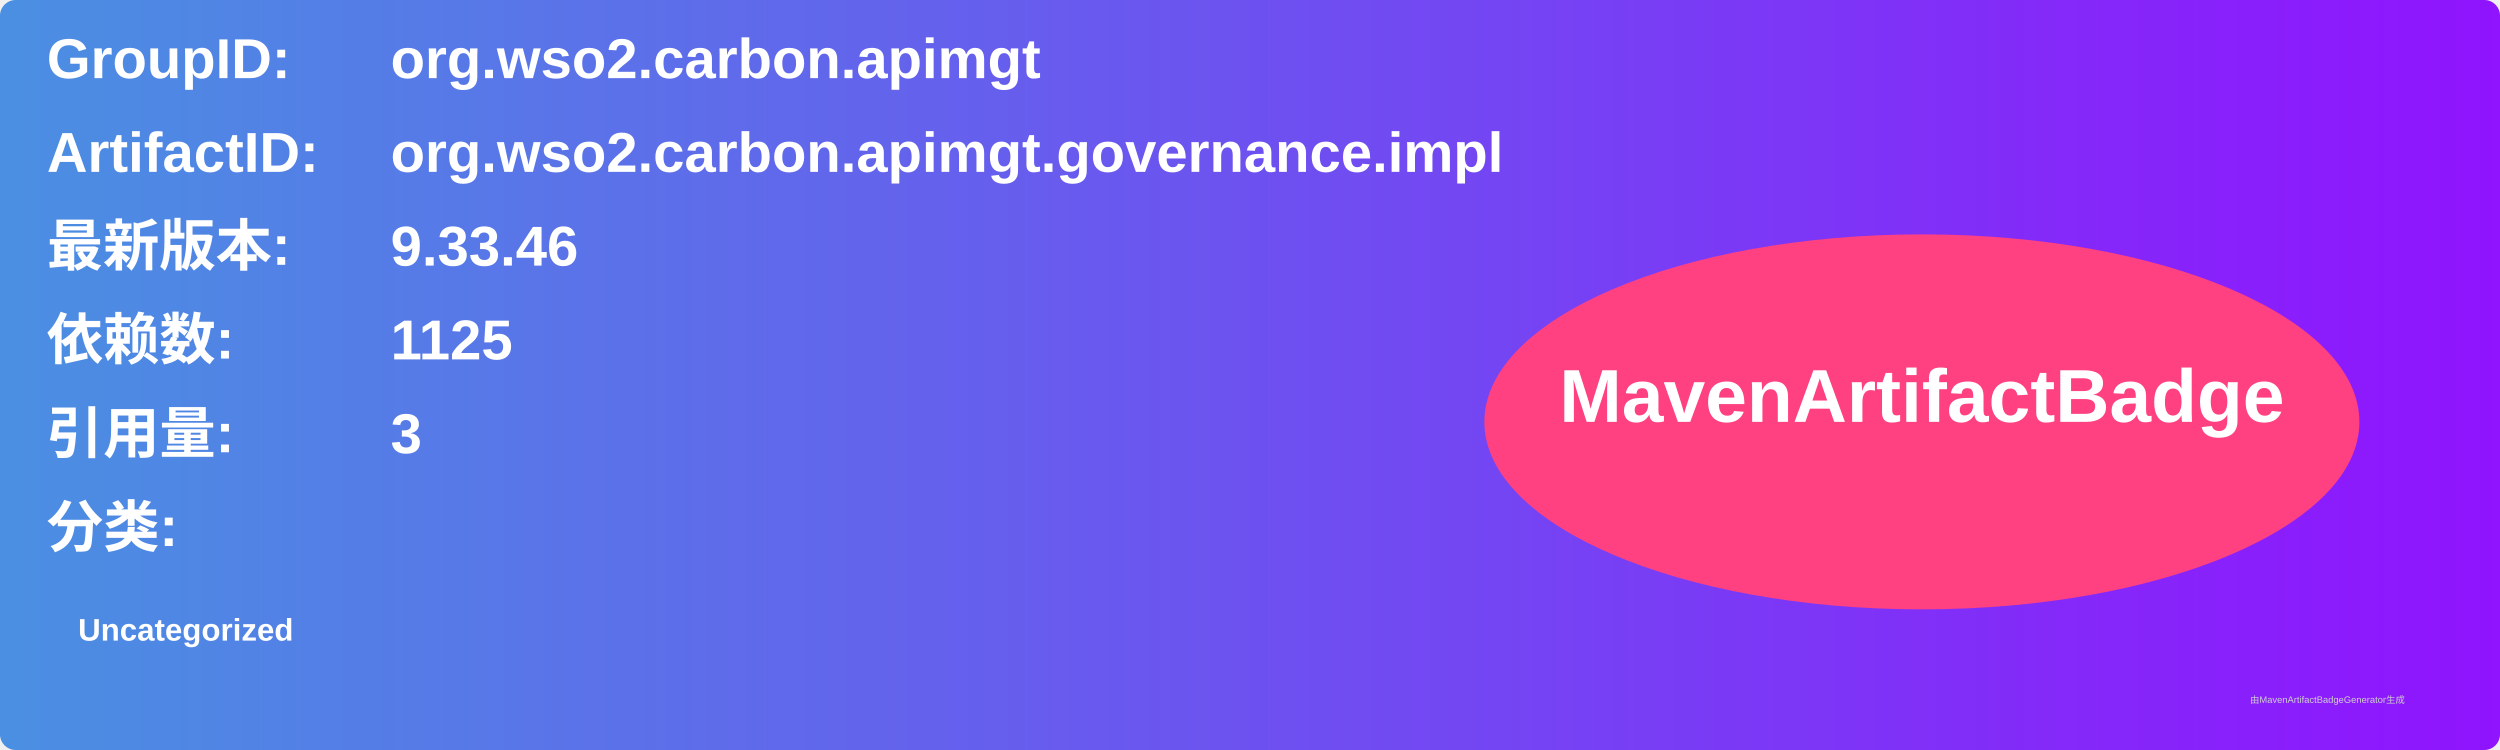
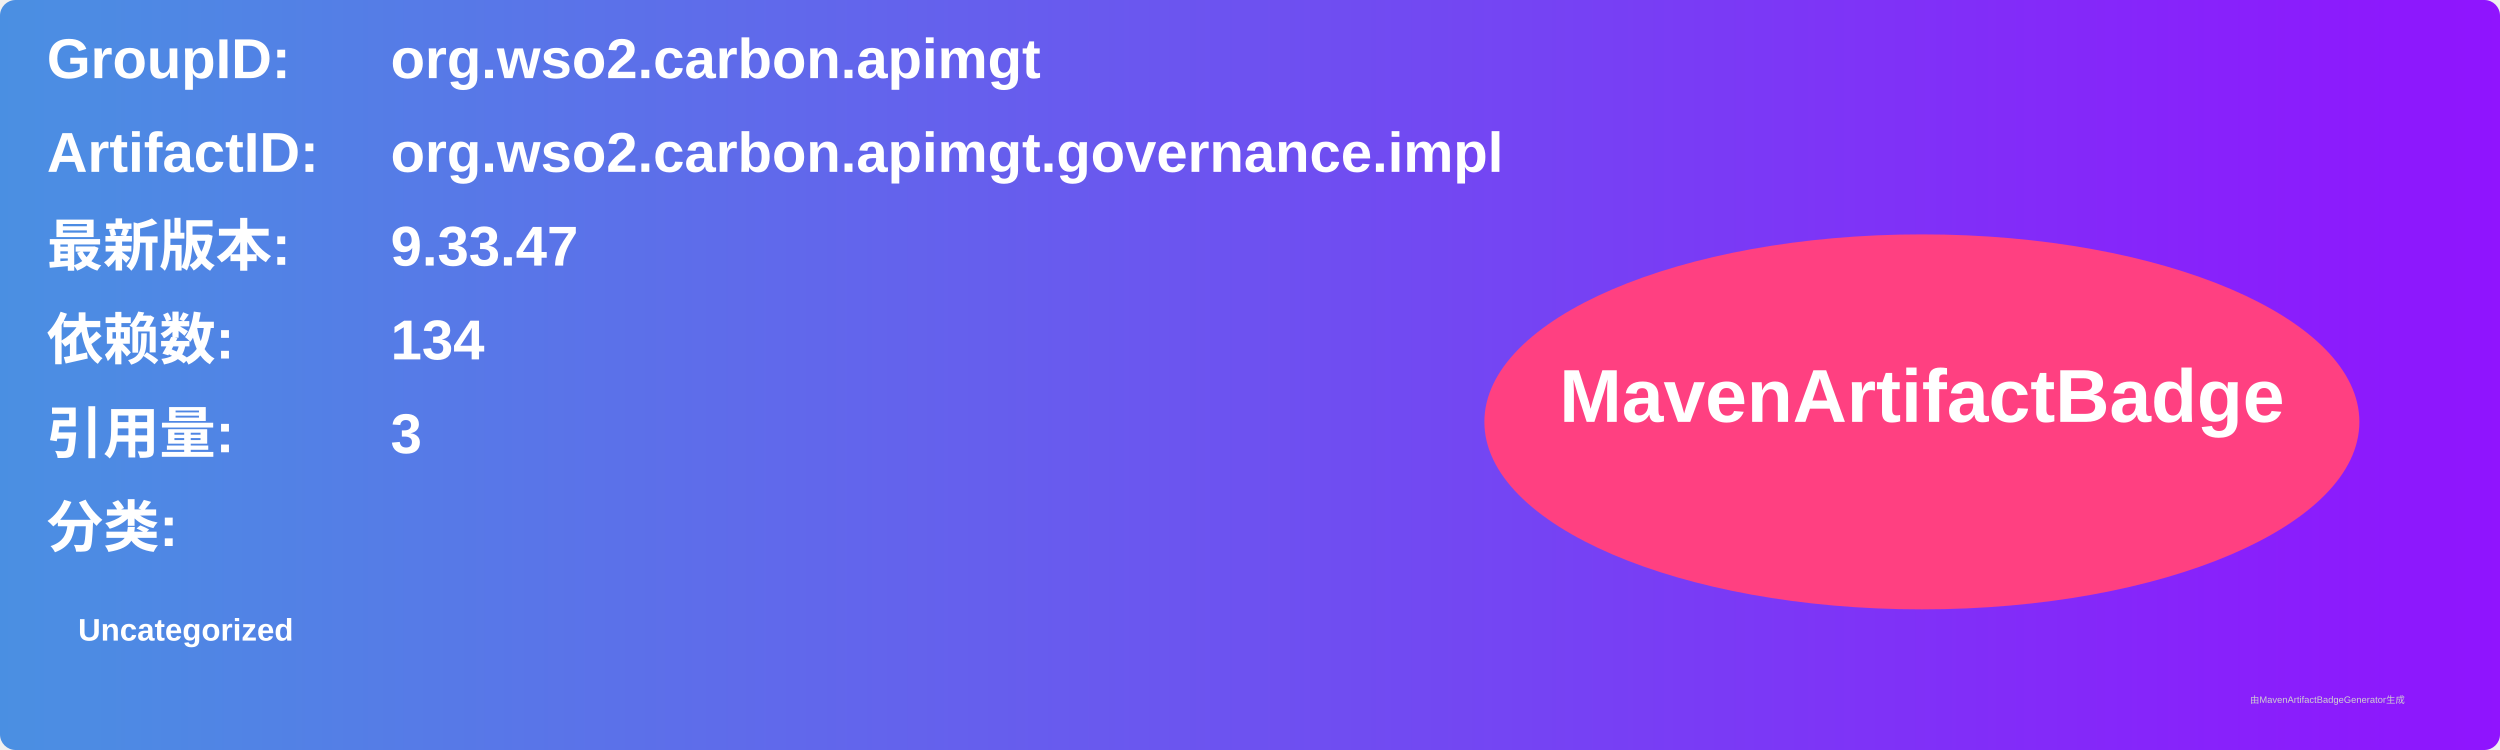
<svg xmlns="http://www.w3.org/2000/svg" width="800" height="240" viewBox="0 0 800 240">
  <linearGradient id="grad" x1="0%" y1="0%" x2="100%" y2="0%">
    <stop offset="0%" stop-color="#4a90e2" />
    <stop offset="100%" stop-color="#9013fe" />
  </linearGradient>
  <rect width="100%" height="100%" rx="5" ry="5" fill="url(#grad)" />
  <g transform="translate(15, 15)">
    <text x="0" y="10" font-family="Arial" font-size="18" fill="white" font-weight="bold" width="260">GroupID:</text>
    <text x="110" y="10" font-family="Arial" font-size="18" fill="white" font-weight="bold" width="460">org.wso2.carbon.apimgt</text>
    <text x="0" y="40" font-family="Arial" font-size="18" fill="white" font-weight="bold" width="260">ArtifactID:</text>
    <text x="110" y="40" font-family="Arial" font-size="18" fill="white" font-weight="bold" width="460">org.wso2.carbon.apimgt.governance.impl</text>
    <text x="0" y="70" font-family="Arial" font-size="18" fill="white" font-weight="bold">最新版本:</text>
    <text x="110" y="70" font-family="Arial" font-size="18" fill="white" font-weight="bold">
-       <tspan font-weight="bold">9.33.46</tspan>
+       <tspan font-weight="bold">9.33.47</tspan>
    </text>
    <text x="0" y="100" font-family="Arial" font-size="18" fill="white" font-weight="bold">依赖数: </text>
    <text x="110" y="100" font-family="Arial" font-size="18" fill="white">
-       <tspan font-weight="bold">1125</tspan>
+       <tspan font-weight="bold">134</tspan>
    </text>
    <text x="0" y="130" font-family="Arial" font-size="18" fill="white" font-weight="bold">引用量: </text>
    <text x="110" y="130" font-family="Arial" font-size="18" fill="white">
      <tspan font-weight="bold">3</tspan>
    </text>
    <text x="0" y="160" font-family="Arial" font-size="18" fill="white" font-weight="bold">分类:</text>
    <text x="10" y="190" font-family="Arial" font-size="10" fill="white">
      <tspan font-weight="bold">Uncategorized</tspan>
    </text>
    <ellipse cx="600" cy="120" rx="140" ry="60" fill="#ff4081" />
    <text x="600" y="120" text-anchor="middle" font-family="Arial" font-size="24" fill="white" font-weight="bold">MavenArtifactBadge</text>
  </g>
  <text x="720" y="225" font-family="Arial" font-size="3" fill="#d0d0d0">由MavenArtifactBadgeGenerator生成</text>
</svg>
